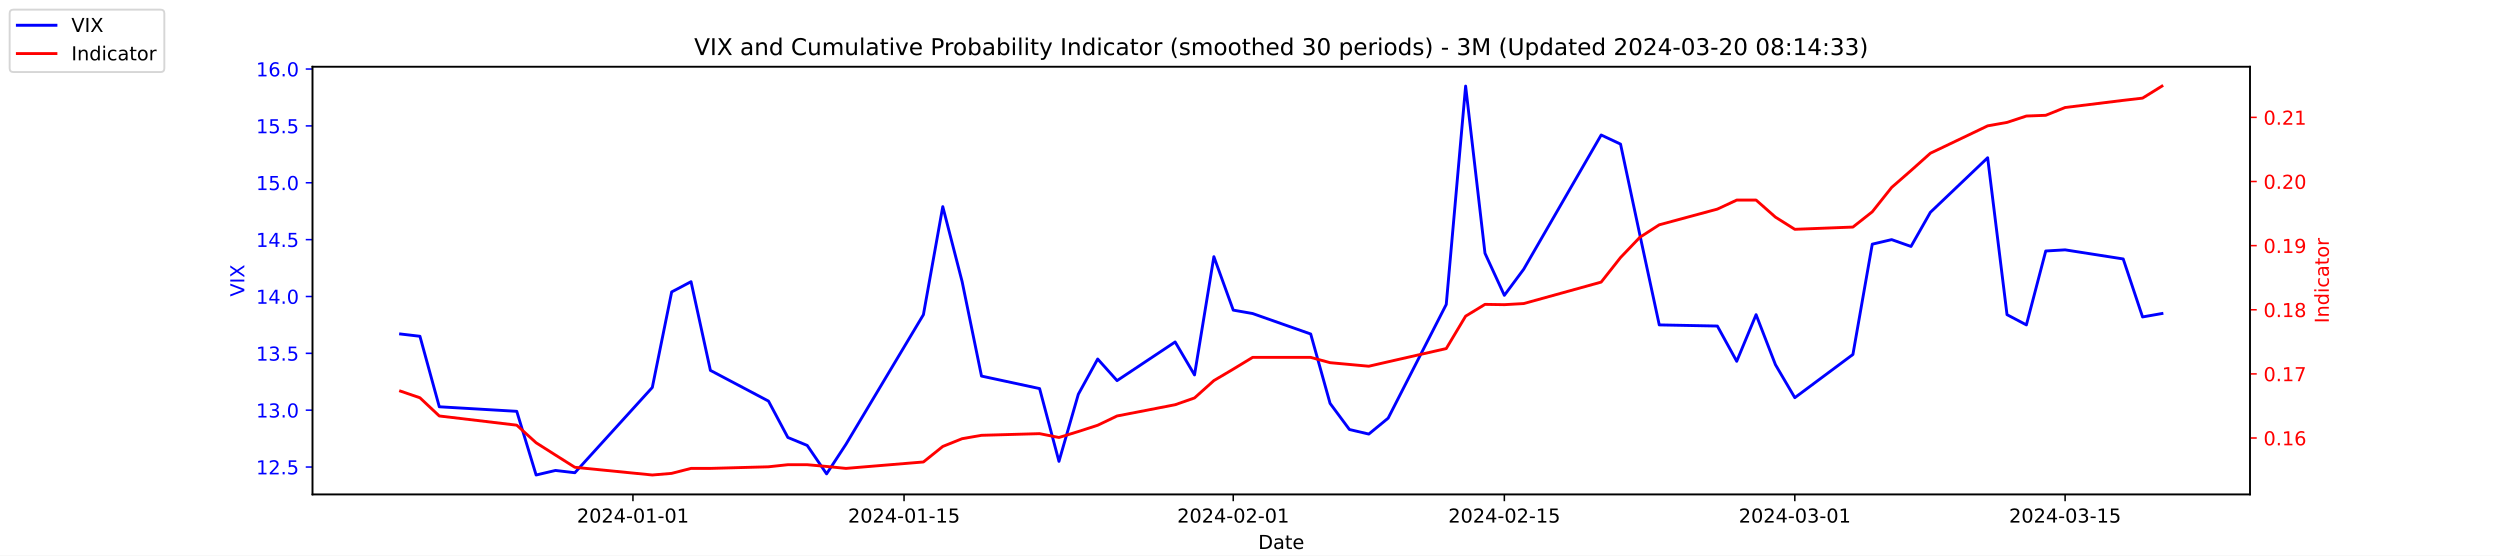
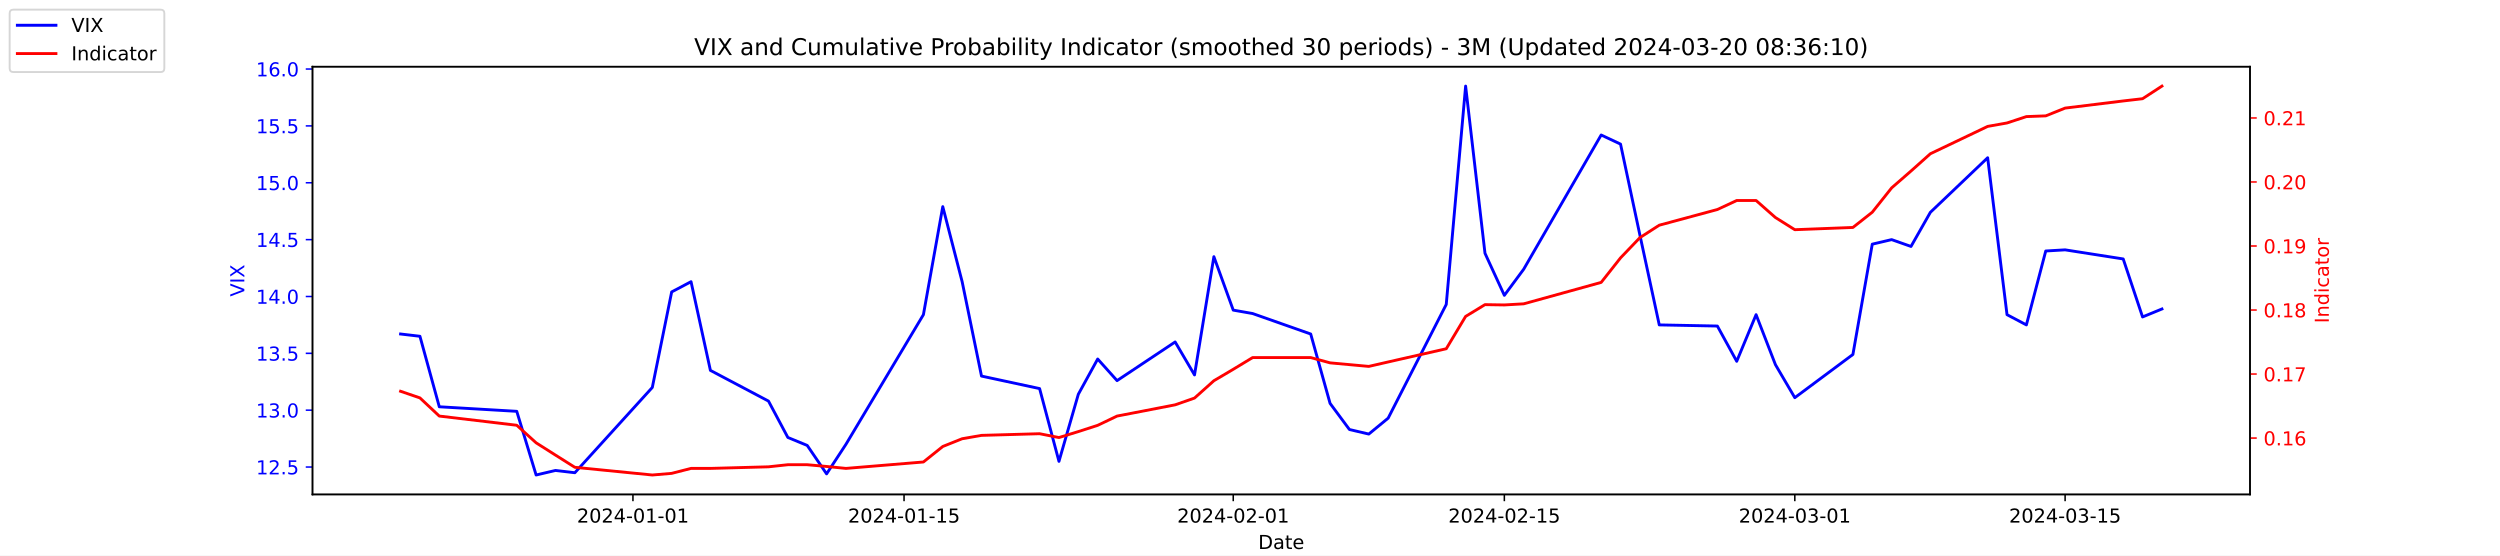
<svg xmlns="http://www.w3.org/2000/svg" xmlns:xlink="http://www.w3.org/1999/xlink" width="1296pt" height="288pt" viewBox="0 0 1296 288" version="1.1">
  <defs>
    <style type="text/css">*{stroke-linejoin: round; stroke-linecap: butt}</style>
  </defs>
  <g id="figure_1">
    <g id="patch_1">
      <path d="M 0 288  L 1296 288  L 1296 0  L 0 0  z " style="fill: #ffffff" />
    </g>
    <g id="axes_1">
      <g id="patch_2">
        <path d="M 162 256.32  L 1166.4 256.32  L 1166.4 34.56  L 162 34.56  z " style="fill: #ffffff" />
      </g>
      <g id="matplotlib.axis_1">
        <g id="xtick_1">
          <g id="line2d_1">
            <defs>
-               <path id="m0dcce2d97d" d="M 0 0  L 0 3.5  " style="stroke: #000000; stroke-width: 0.8" />
+               <path id="m7a285b4ca2" d="M 0 0  L 0 3.5  " style="stroke: #000000; stroke-width: 0.8" />
            </defs>
            <g>
-               <use xlink:href="#m0dcce2d97d" x="328.117" y="256.32" style="stroke: #000000; stroke-width: 0.8" />
+               <use xlink:href="#m7a285b4ca2" x="328.117" y="256.32" style="stroke: #000000; stroke-width: 0.8" />
            </g>
          </g>
          <g id="text_1">
            <g transform="translate(299.0595 270.9184) scale(0.1 -0.1)">
              <defs>
                <path id="DejaVuSans-32" d="M 1228 531  L 3431 531  L 3431 0  L 469 0  L 469 531  Q 828 903 1448 1529  Q 2069 2156 2228 2338  Q 2531 2678 2651 2914  Q 2772 3150 2772 3378  Q 2772 3750 2511 3984  Q 2250 4219 1831 4219  Q 1534 4219 1204 4116  Q 875 4013 500 3803  L 500 4441  Q 881 4594 1212 4672  Q 1544 4750 1819 4750  Q 2544 4750 2975 4387  Q 3406 4025 3406 3419  Q 3406 3131 3298 2873  Q 3191 2616 2906 2266  Q 2828 2175 2409 1742  Q 1991 1309 1228 531  z " transform="scale(0.015625)" />
                <path id="DejaVuSans-30" d="M 2034 4250  Q 1547 4250 1301 3770  Q 1056 3291 1056 2328  Q 1056 1369 1301 889  Q 1547 409 2034 409  Q 2525 409 2770 889  Q 3016 1369 3016 2328  Q 3016 3291 2770 3770  Q 2525 4250 2034 4250  z M 2034 4750  Q 2819 4750 3233 4129  Q 3647 3509 3647 2328  Q 3647 1150 3233 529  Q 2819 -91 2034 -91  Q 1250 -91 836 529  Q 422 1150 422 2328  Q 422 3509 836 4129  Q 1250 4750 2034 4750  z " transform="scale(0.015625)" />
                <path id="DejaVuSans-34" d="M 2419 4116  L 825 1625  L 2419 1625  L 2419 4116  z M 2253 4666  L 3047 4666  L 3047 1625  L 3713 1625  L 3713 1100  L 3047 1100  L 3047 0  L 2419 0  L 2419 1100  L 313 1100  L 313 1709  L 2253 4666  z " transform="scale(0.015625)" />
                <path id="DejaVuSans-2d" d="M 313 2009  L 1997 2009  L 1997 1497  L 313 1497  L 313 2009  z " transform="scale(0.015625)" />
                <path id="DejaVuSans-31" d="M 794 531  L 1825 531  L 1825 4091  L 703 3866  L 703 4441  L 1819 4666  L 2450 4666  L 2450 531  L 3481 531  L 3481 0  L 794 0  L 794 531  z " transform="scale(0.015625)" />
              </defs>
              <use xlink:href="#DejaVuSans-32" />
              <use xlink:href="#DejaVuSans-30" x="63.623" />
              <use xlink:href="#DejaVuSans-32" x="127.246" />
              <use xlink:href="#DejaVuSans-34" x="190.869" />
              <use xlink:href="#DejaVuSans-2d" x="254.492" />
              <use xlink:href="#DejaVuSans-30" x="290.576" />
              <use xlink:href="#DejaVuSans-31" x="354.199" />
              <use xlink:href="#DejaVuSans-2d" x="417.822" />
              <use xlink:href="#DejaVuSans-30" x="453.906" />
              <use xlink:href="#DejaVuSans-31" x="517.529" />
            </g>
          </g>
        </g>
        <g id="xtick_2">
          <g id="line2d_2">
            <g>
-               <use xlink:href="#m0dcce2d97d" x="468.657" y="256.32" style="stroke: #000000; stroke-width: 0.8" />
+               <use xlink:href="#m7a285b4ca2" x="468.657" y="256.32" style="stroke: #000000; stroke-width: 0.8" />
            </g>
          </g>
          <g id="text_2">
            <g transform="translate(439.5994 270.9184) scale(0.1 -0.1)">
              <defs>
                <path id="DejaVuSans-35" d="M 691 4666  L 3169 4666  L 3169 4134  L 1269 4134  L 1269 2991  Q 1406 3038 1543 3061  Q 1681 3084 1819 3084  Q 2600 3084 3056 2656  Q 3513 2228 3513 1497  Q 3513 744 3044 326  Q 2575 -91 1722 -91  Q 1428 -91 1123 -41  Q 819 9 494 109  L 494 744  Q 775 591 1075 516  Q 1375 441 1709 441  Q 2250 441 2565 725  Q 2881 1009 2881 1497  Q 2881 1984 2565 2268  Q 2250 2553 1709 2553  Q 1456 2553 1204 2497  Q 953 2441 691 2322  L 691 4666  z " transform="scale(0.015625)" />
              </defs>
              <use xlink:href="#DejaVuSans-32" />
              <use xlink:href="#DejaVuSans-30" x="63.623" />
              <use xlink:href="#DejaVuSans-32" x="127.246" />
              <use xlink:href="#DejaVuSans-34" x="190.869" />
              <use xlink:href="#DejaVuSans-2d" x="254.492" />
              <use xlink:href="#DejaVuSans-30" x="290.576" />
              <use xlink:href="#DejaVuSans-31" x="354.199" />
              <use xlink:href="#DejaVuSans-2d" x="417.822" />
              <use xlink:href="#DejaVuSans-31" x="453.906" />
              <use xlink:href="#DejaVuSans-35" x="517.529" />
            </g>
          </g>
        </g>
        <g id="xtick_3">
          <g id="line2d_3">
            <g>
-               <use xlink:href="#m0dcce2d97d" x="639.313" y="256.32" style="stroke: #000000; stroke-width: 0.8" />
+               <use xlink:href="#m7a285b4ca2" x="639.313" y="256.32" style="stroke: #000000; stroke-width: 0.8" />
            </g>
          </g>
          <g id="text_3">
            <g transform="translate(610.2549 270.9184) scale(0.1 -0.1)">
              <use xlink:href="#DejaVuSans-32" />
              <use xlink:href="#DejaVuSans-30" x="63.623" />
              <use xlink:href="#DejaVuSans-32" x="127.246" />
              <use xlink:href="#DejaVuSans-34" x="190.869" />
              <use xlink:href="#DejaVuSans-2d" x="254.492" />
              <use xlink:href="#DejaVuSans-30" x="290.576" />
              <use xlink:href="#DejaVuSans-32" x="354.199" />
              <use xlink:href="#DejaVuSans-2d" x="417.822" />
              <use xlink:href="#DejaVuSans-30" x="453.906" />
              <use xlink:href="#DejaVuSans-31" x="517.529" />
            </g>
          </g>
        </g>
        <g id="xtick_4">
          <g id="line2d_4">
            <g>
-               <use xlink:href="#m0dcce2d97d" x="779.853" y="256.32" style="stroke: #000000; stroke-width: 0.8" />
+               <use xlink:href="#m7a285b4ca2" x="779.853" y="256.32" style="stroke: #000000; stroke-width: 0.8" />
            </g>
          </g>
          <g id="text_4">
            <g transform="translate(750.7948 270.9184) scale(0.1 -0.1)">
              <use xlink:href="#DejaVuSans-32" />
              <use xlink:href="#DejaVuSans-30" x="63.623" />
              <use xlink:href="#DejaVuSans-32" x="127.246" />
              <use xlink:href="#DejaVuSans-34" x="190.869" />
              <use xlink:href="#DejaVuSans-2d" x="254.492" />
              <use xlink:href="#DejaVuSans-30" x="290.576" />
              <use xlink:href="#DejaVuSans-32" x="354.199" />
              <use xlink:href="#DejaVuSans-2d" x="417.822" />
              <use xlink:href="#DejaVuSans-31" x="453.906" />
              <use xlink:href="#DejaVuSans-35" x="517.529" />
            </g>
          </g>
        </g>
        <g id="xtick_5">
          <g id="line2d_5">
            <g>
-               <use xlink:href="#m0dcce2d97d" x="930.431" y="256.32" style="stroke: #000000; stroke-width: 0.8" />
+               <use xlink:href="#m7a285b4ca2" x="930.431" y="256.32" style="stroke: #000000; stroke-width: 0.8" />
            </g>
          </g>
          <g id="text_5">
            <g transform="translate(901.3732 270.9184) scale(0.1 -0.1)">
              <defs>
                <path id="DejaVuSans-33" d="M 2597 2516  Q 3050 2419 3304 2112  Q 3559 1806 3559 1356  Q 3559 666 3084 287  Q 2609 -91 1734 -91  Q 1441 -91 1130 -33  Q 819 25 488 141  L 488 750  Q 750 597 1062 519  Q 1375 441 1716 441  Q 2309 441 2620 675  Q 2931 909 2931 1356  Q 2931 1769 2642 2001  Q 2353 2234 1838 2234  L 1294 2234  L 1294 2753  L 1863 2753  Q 2328 2753 2575 2939  Q 2822 3125 2822 3475  Q 2822 3834 2567 4026  Q 2313 4219 1838 4219  Q 1578 4219 1281 4162  Q 984 4106 628 3988  L 628 4550  Q 988 4650 1302 4700  Q 1616 4750 1894 4750  Q 2613 4750 3031 4423  Q 3450 4097 3450 3541  Q 3450 3153 3228 2886  Q 3006 2619 2597 2516  z " transform="scale(0.015625)" />
              </defs>
              <use xlink:href="#DejaVuSans-32" />
              <use xlink:href="#DejaVuSans-30" x="63.623" />
              <use xlink:href="#DejaVuSans-32" x="127.246" />
              <use xlink:href="#DejaVuSans-34" x="190.869" />
              <use xlink:href="#DejaVuSans-2d" x="254.492" />
              <use xlink:href="#DejaVuSans-30" x="290.576" />
              <use xlink:href="#DejaVuSans-33" x="354.199" />
              <use xlink:href="#DejaVuSans-2d" x="417.822" />
              <use xlink:href="#DejaVuSans-30" x="453.906" />
              <use xlink:href="#DejaVuSans-31" x="517.529" />
            </g>
          </g>
        </g>
        <g id="xtick_6">
          <g id="line2d_6">
            <g>
-               <use xlink:href="#m0dcce2d97d" x="1070.553" y="256.32" style="stroke: #000000; stroke-width: 0.8" />
+               <use xlink:href="#m7a285b4ca2" x="1070.553" y="256.32" style="stroke: #000000; stroke-width: 0.8" />
            </g>
          </g>
          <g id="text_6">
            <g transform="translate(1041.495 270.9184) scale(0.1 -0.1)">
              <use xlink:href="#DejaVuSans-32" />
              <use xlink:href="#DejaVuSans-30" x="63.623" />
              <use xlink:href="#DejaVuSans-32" x="127.246" />
              <use xlink:href="#DejaVuSans-34" x="190.869" />
              <use xlink:href="#DejaVuSans-2d" x="254.492" />
              <use xlink:href="#DejaVuSans-30" x="290.576" />
              <use xlink:href="#DejaVuSans-33" x="354.199" />
              <use xlink:href="#DejaVuSans-2d" x="417.822" />
              <use xlink:href="#DejaVuSans-31" x="453.906" />
              <use xlink:href="#DejaVuSans-35" x="517.529" />
            </g>
          </g>
        </g>
        <g id="text_7">
          <g transform="translate(652.2492 284.5966) scale(0.1 -0.1)">
            <defs>
              <path id="DejaVuSans-44" d="M 1259 4147  L 1259 519  L 2022 519  Q 2988 519 3436 956  Q 3884 1394 3884 2338  Q 3884 3275 3436 3711  Q 2988 4147 2022 4147  L 1259 4147  z M 628 4666  L 1925 4666  Q 3281 4666 3915 4102  Q 4550 3538 4550 2338  Q 4550 1131 3912 565  Q 3275 0 1925 0  L 628 0  L 628 4666  z " transform="scale(0.015625)" />
              <path id="DejaVuSans-61" d="M 2194 1759  Q 1497 1759 1228 1600  Q 959 1441 959 1056  Q 959 750 1161 570  Q 1363 391 1709 391  Q 2188 391 2477 730  Q 2766 1069 2766 1631  L 2766 1759  L 2194 1759  z M 3341 1997  L 3341 0  L 2766 0  L 2766 531  Q 2569 213 2275 61  Q 1981 -91 1556 -91  Q 1019 -91 701 211  Q 384 513 384 1019  Q 384 1609 779 1909  Q 1175 2209 1959 2209  L 2766 2209  L 2766 2266  Q 2766 2663 2505 2880  Q 2244 3097 1772 3097  Q 1472 3097 1187 3025  Q 903 2953 641 2809  L 641 3341  Q 956 3463 1253 3523  Q 1550 3584 1831 3584  Q 2591 3584 2966 3190  Q 3341 2797 3341 1997  z " transform="scale(0.015625)" />
              <path id="DejaVuSans-74" d="M 1172 4494  L 1172 3500  L 2356 3500  L 2356 3053  L 1172 3053  L 1172 1153  Q 1172 725 1289 603  Q 1406 481 1766 481  L 2356 481  L 2356 0  L 1766 0  Q 1100 0 847 248  Q 594 497 594 1153  L 594 3053  L 172 3053  L 172 3500  L 594 3500  L 594 4494  L 1172 4494  z " transform="scale(0.015625)" />
              <path id="DejaVuSans-65" d="M 3597 1894  L 3597 1613  L 953 1613  Q 991 1019 1311 708  Q 1631 397 2203 397  Q 2534 397 2845 478  Q 3156 559 3463 722  L 3463 178  Q 3153 47 2828 -22  Q 2503 -91 2169 -91  Q 1331 -91 842 396  Q 353 884 353 1716  Q 353 2575 817 3079  Q 1281 3584 2069 3584  Q 2775 3584 3186 3129  Q 3597 2675 3597 1894  z M 3022 2063  Q 3016 2534 2758 2815  Q 2500 3097 2075 3097  Q 1594 3097 1305 2825  Q 1016 2553 972 2059  L 3022 2063  z " transform="scale(0.015625)" />
            </defs>
            <use xlink:href="#DejaVuSans-44" />
            <use xlink:href="#DejaVuSans-61" x="77.002" />
            <use xlink:href="#DejaVuSans-74" x="138.281" />
            <use xlink:href="#DejaVuSans-65" x="177.49" />
          </g>
        </g>
      </g>
      <g id="matplotlib.axis_2">
        <g id="ytick_1">
          <g id="line2d_7">
            <defs>
-               <path id="m5b755f698b" d="M 0 0  L -3.5 0  " style="stroke: #0000ff; stroke-width: 0.8" />
+               <path id="m52eb0f6745" d="M 0 0  L -3.5 0  " style="stroke: #0000ff; stroke-width: 0.8" />
            </defs>
            <g>
-               <use xlink:href="#m5b755f698b" x="162" y="242.114" style="fill: #0000ff; stroke: #0000ff; stroke-width: 0.8" />
+               <use xlink:href="#m52eb0f6745" x="162" y="242.114" style="fill: #0000ff; stroke: #0000ff; stroke-width: 0.8" />
            </g>
          </g>
          <g id="text_8">
            <g style="fill: #0000ff" transform="translate(132.7344 245.9129) scale(0.1 -0.1)">
              <defs>
                <path id="DejaVuSans-2e" d="M 684 794  L 1344 794  L 1344 0  L 684 0  L 684 794  z " transform="scale(0.015625)" />
              </defs>
              <use xlink:href="#DejaVuSans-31" />
              <use xlink:href="#DejaVuSans-32" x="63.623" />
              <use xlink:href="#DejaVuSans-2e" x="127.246" />
              <use xlink:href="#DejaVuSans-35" x="159.033" />
            </g>
          </g>
        </g>
        <g id="ytick_2">
          <g id="line2d_8">
            <g>
-               <use xlink:href="#m5b755f698b" x="162" y="212.64" style="fill: #0000ff; stroke: #0000ff; stroke-width: 0.8" />
+               <use xlink:href="#m52eb0f6745" x="162" y="212.64" style="fill: #0000ff; stroke: #0000ff; stroke-width: 0.8" />
            </g>
          </g>
          <g id="text_9">
            <g style="fill: #0000ff" transform="translate(132.7344 216.4392) scale(0.1 -0.1)">
              <use xlink:href="#DejaVuSans-31" />
              <use xlink:href="#DejaVuSans-33" x="63.623" />
              <use xlink:href="#DejaVuSans-2e" x="127.246" />
              <use xlink:href="#DejaVuSans-30" x="159.033" />
            </g>
          </g>
        </g>
        <g id="ytick_3">
          <g id="line2d_9">
            <g>
-               <use xlink:href="#m5b755f698b" x="162" y="183.166" style="fill: #0000ff; stroke: #0000ff; stroke-width: 0.8" />
+               <use xlink:href="#m52eb0f6745" x="162" y="183.166" style="fill: #0000ff; stroke: #0000ff; stroke-width: 0.8" />
            </g>
          </g>
          <g id="text_10">
            <g style="fill: #0000ff" transform="translate(132.7344 186.9656) scale(0.1 -0.1)">
              <use xlink:href="#DejaVuSans-31" />
              <use xlink:href="#DejaVuSans-33" x="63.623" />
              <use xlink:href="#DejaVuSans-2e" x="127.246" />
              <use xlink:href="#DejaVuSans-35" x="159.033" />
            </g>
          </g>
        </g>
        <g id="ytick_4">
          <g id="line2d_10">
            <g>
-               <use xlink:href="#m5b755f698b" x="162" y="153.693" style="fill: #0000ff; stroke: #0000ff; stroke-width: 0.8" />
+               <use xlink:href="#m52eb0f6745" x="162" y="153.693" style="fill: #0000ff; stroke: #0000ff; stroke-width: 0.8" />
            </g>
          </g>
          <g id="text_11">
            <g style="fill: #0000ff" transform="translate(132.7344 157.4919) scale(0.1 -0.1)">
              <use xlink:href="#DejaVuSans-31" />
              <use xlink:href="#DejaVuSans-34" x="63.623" />
              <use xlink:href="#DejaVuSans-2e" x="127.246" />
              <use xlink:href="#DejaVuSans-30" x="159.033" />
            </g>
          </g>
        </g>
        <g id="ytick_5">
          <g id="line2d_11">
            <g>
-               <use xlink:href="#m5b755f698b" x="162" y="124.219" style="fill: #0000ff; stroke: #0000ff; stroke-width: 0.8" />
+               <use xlink:href="#m52eb0f6745" x="162" y="124.219" style="fill: #0000ff; stroke: #0000ff; stroke-width: 0.8" />
            </g>
          </g>
          <g id="text_12">
            <g style="fill: #0000ff" transform="translate(132.7344 128.0182) scale(0.1 -0.1)">
              <use xlink:href="#DejaVuSans-31" />
              <use xlink:href="#DejaVuSans-34" x="63.623" />
              <use xlink:href="#DejaVuSans-2e" x="127.246" />
              <use xlink:href="#DejaVuSans-35" x="159.033" />
            </g>
          </g>
        </g>
        <g id="ytick_6">
          <g id="line2d_12">
            <g>
-               <use xlink:href="#m5b755f698b" x="162" y="94.745" style="fill: #0000ff; stroke: #0000ff; stroke-width: 0.8" />
+               <use xlink:href="#m52eb0f6745" x="162" y="94.745" style="fill: #0000ff; stroke: #0000ff; stroke-width: 0.8" />
            </g>
          </g>
          <g id="text_13">
            <g style="fill: #0000ff" transform="translate(132.7344 98.5445) scale(0.1 -0.1)">
              <use xlink:href="#DejaVuSans-31" />
              <use xlink:href="#DejaVuSans-35" x="63.623" />
              <use xlink:href="#DejaVuSans-2e" x="127.246" />
              <use xlink:href="#DejaVuSans-30" x="159.033" />
            </g>
          </g>
        </g>
        <g id="ytick_7">
          <g id="line2d_13">
            <g>
-               <use xlink:href="#m5b755f698b" x="162" y="65.272" style="fill: #0000ff; stroke: #0000ff; stroke-width: 0.8" />
+               <use xlink:href="#m52eb0f6745" x="162" y="65.272" style="fill: #0000ff; stroke: #0000ff; stroke-width: 0.8" />
            </g>
          </g>
          <g id="text_14">
            <g style="fill: #0000ff" transform="translate(132.7344 69.07082) scale(0.1 -0.1)">
              <use xlink:href="#DejaVuSans-31" />
              <use xlink:href="#DejaVuSans-35" x="63.623" />
              <use xlink:href="#DejaVuSans-2e" x="127.246" />
              <use xlink:href="#DejaVuSans-35" x="159.033" />
            </g>
          </g>
        </g>
        <g id="ytick_8">
          <g id="line2d_14">
            <g>
-               <use xlink:href="#m5b755f698b" x="162" y="35.798" style="fill: #0000ff; stroke: #0000ff; stroke-width: 0.8" />
+               <use xlink:href="#m52eb0f6745" x="162" y="35.798" style="fill: #0000ff; stroke: #0000ff; stroke-width: 0.8" />
            </g>
          </g>
          <g id="text_15">
            <g style="fill: #0000ff" transform="translate(132.7344 39.59714) scale(0.1 -0.1)">
              <defs>
                <path id="DejaVuSans-36" d="M 2113 2584  Q 1688 2584 1439 2293  Q 1191 2003 1191 1497  Q 1191 994 1439 701  Q 1688 409 2113 409  Q 2538 409 2786 701  Q 3034 994 3034 1497  Q 3034 2003 2786 2293  Q 2538 2584 2113 2584  z M 3366 4563  L 3366 3988  Q 3128 4100 2886 4159  Q 2644 4219 2406 4219  Q 1781 4219 1451 3797  Q 1122 3375 1075 2522  Q 1259 2794 1537 2939  Q 1816 3084 2150 3084  Q 2853 3084 3261 2657  Q 3669 2231 3669 1497  Q 3669 778 3244 343  Q 2819 -91 2113 -91  Q 1303 -91 875 529  Q 447 1150 447 2328  Q 447 3434 972 4092  Q 1497 4750 2381 4750  Q 2619 4750 2861 4703  Q 3103 4656 3366 4563  z " transform="scale(0.015625)" />
              </defs>
              <use xlink:href="#DejaVuSans-31" />
              <use xlink:href="#DejaVuSans-36" x="63.623" />
              <use xlink:href="#DejaVuSans-2e" x="127.246" />
              <use xlink:href="#DejaVuSans-30" x="159.033" />
            </g>
          </g>
        </g>
        <g id="text_16">
          <g style="fill: #0000ff" transform="translate(126.6547 153.7603) rotate(-90) scale(0.1 -0.1)">
            <defs>
              <path id="DejaVuSans-56" d="M 1831 0  L 50 4666  L 709 4666  L 2188 738  L 3669 4666  L 4325 4666  L 2547 0  L 1831 0  z " transform="scale(0.015625)" />
              <path id="DejaVuSans-49" d="M 628 4666  L 1259 4666  L 1259 0  L 628 0  L 628 4666  z " transform="scale(0.015625)" />
              <path id="DejaVuSans-58" d="M 403 4666  L 1081 4666  L 2241 2931  L 3406 4666  L 4084 4666  L 2584 2425  L 4184 0  L 3506 0  L 2194 1984  L 872 0  L 191 0  L 1856 2491  L 403 4666  z " transform="scale(0.015625)" />
            </defs>
            <use xlink:href="#DejaVuSans-56" />
            <use xlink:href="#DejaVuSans-49" x="68.408" />
            <use xlink:href="#DejaVuSans-58" x="97.9" />
          </g>
        </g>
      </g>
      <g id="line2d_15">
-         <path d="M 207.655 173.145  L 217.693 174.324  L 227.732 210.872  L 267.886 213.23  L 277.924 246.24  L 287.963 243.882  L 298.002 245.061  L 338.156 200.851  L 348.194 151.335  L 358.233 146.029  L 368.272 192.008  L 398.387 207.924  L 408.426 226.787  L 418.464 230.914  L 428.503 245.651  L 438.541 230.324  L 478.696 163.124  L 488.734 107.124  L 498.773 146.029  L 508.811 194.956  L 538.927 201.44  L 548.966 239.166  L 559.004 204.387  L 569.043 186.114  L 579.081 197.314  L 609.197 177.272  L 619.236 194.366  L 629.274 133.061  L 639.313 160.766  L 649.351 162.535  L 679.467 173.145  L 689.506 209.103  L 699.544 222.661  L 709.583 225.019  L 719.621 216.766  L 749.737 157.819  L 759.775 44.64  L 769.814 131.293  L 779.853 153.103  L 789.891 139.545  L 830.045 69.987  L 840.084 74.703  L 850.123 121.861  L 860.161 168.429  L 890.277 169.019  L 900.315 187.293  L 910.354 163.124  L 920.392 189.061  L 930.431 206.156  L 960.547 183.756  L 970.585 126.577  L 980.624 124.219  L 990.662 127.756  L 1000.701 110.072  L 1030.398 81.777  L 1040.437 163.124  L 1050.476 168.429  L 1060.514 130.114  L 1070.553 129.524  L 1100.668 134.24  L 1110.707 164.303  L 1120.745 162.535  " clip-path="url(#p4cfbfe7e82)" style="fill: none; stroke: #0000ff; stroke-width: 1.5; stroke-linecap: square" />
+         <path d="M 207.655 173.145  L 217.693 174.324  L 227.732 210.872  L 267.886 213.23  L 277.924 246.24  L 287.963 243.882  L 298.002 245.061  L 338.156 200.851  L 348.194 151.335  L 358.233 146.029  L 368.272 192.008  L 398.387 207.924  L 408.426 226.787  L 418.464 230.914  L 428.503 245.651  L 438.541 230.324  L 478.696 163.124  L 488.734 107.124  L 498.773 146.029  L 508.811 194.956  L 538.927 201.44  L 548.966 239.166  L 559.004 204.387  L 569.043 186.114  L 579.081 197.314  L 609.197 177.272  L 619.236 194.366  L 629.274 133.061  L 639.313 160.766  L 649.351 162.535  L 679.467 173.145  L 689.506 209.103  L 699.544 222.661  L 709.583 225.019  L 719.621 216.766  L 749.737 157.819  L 759.775 44.64  L 769.814 131.293  L 779.853 153.103  L 789.891 139.545  L 830.045 69.987  L 840.084 74.703  L 850.123 121.861  L 860.161 168.429  L 890.277 169.019  L 900.315 187.293  L 910.354 163.124  L 920.392 189.061  L 930.431 206.156  L 960.547 183.756  L 970.585 126.577  L 980.624 124.219  L 990.662 127.756  L 1000.701 110.072  L 1030.398 81.777  L 1040.437 163.124  L 1050.476 168.429  L 1060.514 130.114  L 1070.553 129.524  L 1100.668 134.24  L 1110.707 164.303  L 1120.745 160.177  " clip-path="url(#p8da40bbfa1)" style="fill: none; stroke: #0000ff; stroke-width: 1.5; stroke-linecap: square" />
      </g>
      <g id="patch_3">
        <path d="M 162 256.32  L 162 34.56  " style="fill: none; stroke: #000000; stroke-width: 0.8; stroke-linejoin: miter; stroke-linecap: square" />
      </g>
      <g id="patch_4">
        <path d="M 1166.4 256.32  L 1166.4 34.56  " style="fill: none; stroke: #000000; stroke-width: 0.8; stroke-linejoin: miter; stroke-linecap: square" />
      </g>
      <g id="patch_5">
        <path d="M 162 256.32  L 1166.4 256.32  " style="fill: none; stroke: #000000; stroke-width: 0.8; stroke-linejoin: miter; stroke-linecap: square" />
      </g>
      <g id="patch_6">
        <path d="M 162 34.56  L 1166.4 34.56  " style="fill: none; stroke: #000000; stroke-width: 0.8; stroke-linejoin: miter; stroke-linecap: square" />
      </g>
    </g>
    <g id="axes_2">
      <g id="matplotlib.axis_3">
        <g id="ytick_9">
          <g id="line2d_16">
            <defs>
-               <path id="me96098d85d" d="M 0 0  L 3.5 0  " style="stroke: #ff0000; stroke-width: 0.8" />
+               <path id="m6ea229c960" d="M 0 0  L 3.5 0  " style="stroke: #ff0000; stroke-width: 0.8" />
            </defs>
            <g>
-               <use xlink:href="#me96098d85d" x="1166.4" y="227.061" style="fill: #ff0000; stroke: #ff0000; stroke-width: 0.8" />
+               <use xlink:href="#m6ea229c960" x="1166.4" y="227.091" style="fill: #ff0000; stroke: #ff0000; stroke-width: 0.8" />
            </g>
          </g>
          <g id="text_17">
-             <g style="fill: #ff0000" transform="translate(1173.4 230.8603) scale(0.1 -0.1)">
+             <g style="fill: #ff0000" transform="translate(1173.4 230.8906) scale(0.1 -0.1)">
              <use xlink:href="#DejaVuSans-30" />
              <use xlink:href="#DejaVuSans-2e" x="63.623" />
              <use xlink:href="#DejaVuSans-31" x="95.41" />
              <use xlink:href="#DejaVuSans-36" x="159.033" />
            </g>
          </g>
        </g>
        <g id="ytick_10">
          <g id="line2d_17">
            <g>
-               <use xlink:href="#me96098d85d" x="1166.4" y="193.82" style="fill: #ff0000; stroke: #ff0000; stroke-width: 0.8" />
+               <use xlink:href="#m6ea229c960" x="1166.4" y="193.903" style="fill: #ff0000; stroke: #ff0000; stroke-width: 0.8" />
            </g>
          </g>
          <g id="text_18">
-             <g style="fill: #ff0000" transform="translate(1173.4 197.6192) scale(0.1 -0.1)">
+             <g style="fill: #ff0000" transform="translate(1173.4 197.702) scale(0.1 -0.1)">
              <defs>
                <path id="DejaVuSans-37" d="M 525 4666  L 3525 4666  L 3525 4397  L 1831 0  L 1172 0  L 2766 4134  L 525 4134  L 525 4666  z " transform="scale(0.015625)" />
              </defs>
              <use xlink:href="#DejaVuSans-30" />
              <use xlink:href="#DejaVuSans-2e" x="63.623" />
              <use xlink:href="#DejaVuSans-31" x="95.41" />
              <use xlink:href="#DejaVuSans-37" x="159.033" />
            </g>
          </g>
        </g>
        <g id="ytick_11">
          <g id="line2d_18">
            <g>
-               <use xlink:href="#me96098d85d" x="1166.4" y="160.579" style="fill: #ff0000; stroke: #ff0000; stroke-width: 0.8" />
+               <use xlink:href="#m6ea229c960" x="1166.4" y="160.714" style="fill: #ff0000; stroke: #ff0000; stroke-width: 0.8" />
            </g>
          </g>
          <g id="text_19">
-             <g style="fill: #ff0000" transform="translate(1173.4 164.3781) scale(0.1 -0.1)">
+             <g style="fill: #ff0000" transform="translate(1173.4 164.5133) scale(0.1 -0.1)">
              <defs>
                <path id="DejaVuSans-38" d="M 2034 2216  Q 1584 2216 1326 1975  Q 1069 1734 1069 1313  Q 1069 891 1326 650  Q 1584 409 2034 409  Q 2484 409 2743 651  Q 3003 894 3003 1313  Q 3003 1734 2745 1975  Q 2488 2216 2034 2216  z M 1403 2484  Q 997 2584 770 2862  Q 544 3141 544 3541  Q 544 4100 942 4425  Q 1341 4750 2034 4750  Q 2731 4750 3128 4425  Q 3525 4100 3525 3541  Q 3525 3141 3298 2862  Q 3072 2584 2669 2484  Q 3125 2378 3379 2068  Q 3634 1759 3634 1313  Q 3634 634 3220 271  Q 2806 -91 2034 -91  Q 1263 -91 848 271  Q 434 634 434 1313  Q 434 1759 690 2068  Q 947 2378 1403 2484  z M 1172 3481  Q 1172 3119 1398 2916  Q 1625 2713 2034 2713  Q 2441 2713 2670 2916  Q 2900 3119 2900 3481  Q 2900 3844 2670 4047  Q 2441 4250 2034 4250  Q 1625 4250 1398 4047  Q 1172 3844 1172 3481  z " transform="scale(0.015625)" />
              </defs>
              <use xlink:href="#DejaVuSans-30" />
              <use xlink:href="#DejaVuSans-2e" x="63.623" />
              <use xlink:href="#DejaVuSans-31" x="95.41" />
              <use xlink:href="#DejaVuSans-38" x="159.033" />
            </g>
          </g>
        </g>
        <g id="ytick_12">
          <g id="line2d_19">
            <g>
-               <use xlink:href="#me96098d85d" x="1166.4" y="127.338" style="fill: #ff0000; stroke: #ff0000; stroke-width: 0.8" />
+               <use xlink:href="#m6ea229c960" x="1166.4" y="127.525" style="fill: #ff0000; stroke: #ff0000; stroke-width: 0.8" />
            </g>
          </g>
          <g id="text_20">
-             <g style="fill: #ff0000" transform="translate(1173.4 131.137) scale(0.1 -0.1)">
+             <g style="fill: #ff0000" transform="translate(1173.4 131.3246) scale(0.1 -0.1)">
              <defs>
                <path id="DejaVuSans-39" d="M 703 97  L 703 672  Q 941 559 1184 500  Q 1428 441 1663 441  Q 2288 441 2617 861  Q 2947 1281 2994 2138  Q 2813 1869 2534 1725  Q 2256 1581 1919 1581  Q 1219 1581 811 2004  Q 403 2428 403 3163  Q 403 3881 828 4315  Q 1253 4750 1959 4750  Q 2769 4750 3195 4129  Q 3622 3509 3622 2328  Q 3622 1225 3098 567  Q 2575 -91 1691 -91  Q 1453 -91 1209 -44  Q 966 3 703 97  z M 1959 2075  Q 2384 2075 2632 2365  Q 2881 2656 2881 3163  Q 2881 3666 2632 3958  Q 2384 4250 1959 4250  Q 1534 4250 1286 3958  Q 1038 3666 1038 3163  Q 1038 2656 1286 2365  Q 1534 2075 1959 2075  z " transform="scale(0.015625)" />
              </defs>
              <use xlink:href="#DejaVuSans-30" />
              <use xlink:href="#DejaVuSans-2e" x="63.623" />
              <use xlink:href="#DejaVuSans-31" x="95.41" />
              <use xlink:href="#DejaVuSans-39" x="159.033" />
            </g>
          </g>
        </g>
        <g id="ytick_13">
          <g id="line2d_20">
            <g>
-               <use xlink:href="#me96098d85d" x="1166.4" y="94.097" style="fill: #ff0000; stroke: #ff0000; stroke-width: 0.8" />
+               <use xlink:href="#m6ea229c960" x="1166.4" y="94.337" style="fill: #ff0000; stroke: #ff0000; stroke-width: 0.8" />
            </g>
          </g>
          <g id="text_21">
-             <g style="fill: #ff0000" transform="translate(1173.4 97.89593) scale(0.1 -0.1)">
+             <g style="fill: #ff0000" transform="translate(1173.4 98.13598) scale(0.1 -0.1)">
              <use xlink:href="#DejaVuSans-30" />
              <use xlink:href="#DejaVuSans-2e" x="63.623" />
              <use xlink:href="#DejaVuSans-32" x="95.41" />
              <use xlink:href="#DejaVuSans-30" x="159.033" />
            </g>
          </g>
        </g>
        <g id="ytick_14">
          <g id="line2d_21">
            <g>
-               <use xlink:href="#me96098d85d" x="1166.4" y="60.856" style="fill: #ff0000; stroke: #ff0000; stroke-width: 0.8" />
+               <use xlink:href="#m6ea229c960" x="1166.4" y="61.148" style="fill: #ff0000; stroke: #ff0000; stroke-width: 0.8" />
            </g>
          </g>
          <g id="text_22">
-             <g style="fill: #ff0000" transform="translate(1173.4 64.65482) scale(0.1 -0.1)">
+             <g style="fill: #ff0000" transform="translate(1173.4 64.94732) scale(0.1 -0.1)">
              <use xlink:href="#DejaVuSans-30" />
              <use xlink:href="#DejaVuSans-2e" x="63.623" />
              <use xlink:href="#DejaVuSans-32" x="95.41" />
              <use xlink:href="#DejaVuSans-31" x="159.033" />
            </g>
          </g>
        </g>
        <g id="text_23">
          <g style="fill: #ff0000" transform="translate(1207.264 167.5353) rotate(-90) scale(0.1 -0.1)">
            <defs>
              <path id="DejaVuSans-6e" d="M 3513 2113  L 3513 0  L 2938 0  L 2938 2094  Q 2938 2591 2744 2837  Q 2550 3084 2163 3084  Q 1697 3084 1428 2787  Q 1159 2491 1159 1978  L 1159 0  L 581 0  L 581 3500  L 1159 3500  L 1159 2956  Q 1366 3272 1645 3428  Q 1925 3584 2291 3584  Q 2894 3584 3203 3211  Q 3513 2838 3513 2113  z " transform="scale(0.015625)" />
              <path id="DejaVuSans-64" d="M 2906 2969  L 2906 4863  L 3481 4863  L 3481 0  L 2906 0  L 2906 525  Q 2725 213 2448 61  Q 2172 -91 1784 -91  Q 1150 -91 751 415  Q 353 922 353 1747  Q 353 2572 751 3078  Q 1150 3584 1784 3584  Q 2172 3584 2448 3432  Q 2725 3281 2906 2969  z M 947 1747  Q 947 1113 1208 752  Q 1469 391 1925 391  Q 2381 391 2643 752  Q 2906 1113 2906 1747  Q 2906 2381 2643 2742  Q 2381 3103 1925 3103  Q 1469 3103 1208 2742  Q 947 2381 947 1747  z " transform="scale(0.015625)" />
              <path id="DejaVuSans-69" d="M 603 3500  L 1178 3500  L 1178 0  L 603 0  L 603 3500  z M 603 4863  L 1178 4863  L 1178 4134  L 603 4134  L 603 4863  z " transform="scale(0.015625)" />
              <path id="DejaVuSans-63" d="M 3122 3366  L 3122 2828  Q 2878 2963 2633 3030  Q 2388 3097 2138 3097  Q 1578 3097 1268 2742  Q 959 2388 959 1747  Q 959 1106 1268 751  Q 1578 397 2138 397  Q 2388 397 2633 464  Q 2878 531 3122 666  L 3122 134  Q 2881 22 2623 -34  Q 2366 -91 2075 -91  Q 1284 -91 818 406  Q 353 903 353 1747  Q 353 2603 823 3093  Q 1294 3584 2113 3584  Q 2378 3584 2631 3529  Q 2884 3475 3122 3366  z " transform="scale(0.015625)" />
              <path id="DejaVuSans-6f" d="M 1959 3097  Q 1497 3097 1228 2736  Q 959 2375 959 1747  Q 959 1119 1226 758  Q 1494 397 1959 397  Q 2419 397 2687 759  Q 2956 1122 2956 1747  Q 2956 2369 2687 2733  Q 2419 3097 1959 3097  z M 1959 3584  Q 2709 3584 3137 3096  Q 3566 2609 3566 1747  Q 3566 888 3137 398  Q 2709 -91 1959 -91  Q 1206 -91 779 398  Q 353 888 353 1747  Q 353 2609 779 3096  Q 1206 3584 1959 3584  z " transform="scale(0.015625)" />
              <path id="DejaVuSans-72" d="M 2631 2963  Q 2534 3019 2420 3045  Q 2306 3072 2169 3072  Q 1681 3072 1420 2755  Q 1159 2438 1159 1844  L 1159 0  L 581 0  L 581 3500  L 1159 3500  L 1159 2956  Q 1341 3275 1631 3429  Q 1922 3584 2338 3584  Q 2397 3584 2469 3576  Q 2541 3569 2628 3553  L 2631 2963  z " transform="scale(0.015625)" />
            </defs>
            <use xlink:href="#DejaVuSans-49" />
            <use xlink:href="#DejaVuSans-6e" x="29.492" />
            <use xlink:href="#DejaVuSans-64" x="92.871" />
            <use xlink:href="#DejaVuSans-69" x="156.348" />
            <use xlink:href="#DejaVuSans-63" x="184.131" />
            <use xlink:href="#DejaVuSans-61" x="239.111" />
            <use xlink:href="#DejaVuSans-74" x="300.391" />
            <use xlink:href="#DejaVuSans-6f" x="339.6" />
            <use xlink:href="#DejaVuSans-72" x="400.781" />
          </g>
        </g>
      </g>
      <g id="line2d_22">
-         <path d="M 207.655 202.772  L 217.693 206.21  L 227.732 215.643  L 267.886 220.412  L 277.924 229.53  L 287.963 235.907  L 298.002 242.241  L 338.156 246.24  L 348.194 245.39  L 358.233 242.817  L 368.272 242.817  L 398.387 241.988  L 408.426 240.902  L 418.464 240.902  L 428.503 241.807  L 438.541 242.817  L 478.696 239.482  L 488.734 231.437  L 498.773 227.412  L 508.811 225.664  L 538.927 224.804  L 548.966 226.792  L 559.004 223.705  L 569.043 220.452  L 579.081 215.643  L 609.197 209.805  L 619.236 206.295  L 629.274 197.293  L 639.313 191.36  L 649.351 185.27  L 679.467 185.27  L 689.506 188.012  L 699.544 188.934  L 709.583 189.853  L 719.621 187.549  L 749.737 180.69  L 759.775 163.897  L 769.814 157.784  L 779.853 157.941  L 789.891 157.364  L 830.045 146.239  L 840.084 133.5  L 850.123 123.001  L 860.161 116.541  L 890.277 108.398  L 900.315 103.714  L 910.354 103.714  L 920.392 112.563  L 930.431 118.875  L 960.547 117.711  L 970.585 109.794  L 980.624 97.164  L 990.662 88.408  L 1000.701 79.438  L 1030.398 65.243  L 1040.437 63.456  L 1050.476 60.15  L 1060.514 59.772  L 1070.553 55.735  L 1100.668 52.031  L 1110.707 50.864  L 1120.745 44.64  " clip-path="url(#p4cfbfe7e82)" style="fill: none; stroke: #ff0000; stroke-width: 1.5; stroke-linecap: square" />
+         <path d="M 207.655 202.841  L 217.693 206.273  L 227.732 215.692  L 267.886 220.453  L 277.924 229.556  L 287.963 235.924  L 298.002 242.247  L 338.156 246.24  L 348.194 245.391  L 358.233 242.822  L 368.272 242.822  L 398.387 241.995  L 408.426 240.911  L 418.464 240.911  L 428.503 241.814  L 438.541 242.822  L 478.696 239.493  L 488.734 231.46  L 498.773 227.442  L 508.811 225.697  L 538.927 224.838  L 548.966 226.823  L 559.004 223.74  L 569.043 220.493  L 579.081 215.692  L 609.197 209.863  L 619.236 206.358  L 629.274 197.371  L 639.313 191.447  L 649.351 185.366  L 679.467 185.366  L 689.506 188.104  L 699.544 189.024  L 709.583 189.942  L 719.621 187.642  L 749.737 180.793  L 759.775 164.027  L 769.814 157.924  L 779.853 158.081  L 789.891 157.504  L 830.045 146.396  L 840.084 133.678  L 850.123 123.195  L 860.161 116.746  L 890.277 108.615  L 900.315 103.939  L 910.354 103.939  L 920.392 112.774  L 930.431 119.076  L 960.547 117.914  L 970.585 110.009  L 980.624 97.399  L 990.662 88.657  L 1000.701 79.702  L 1030.398 65.529  L 1040.437 63.744  L 1050.476 60.444  L 1060.514 60.067  L 1070.553 56.036  L 1100.668 52.337  L 1110.707 51.172  L 1120.745 44.64  " clip-path="url(#p8da40bbfa1)" style="fill: none; stroke: #ff0000; stroke-width: 1.5; stroke-linecap: square" />
      </g>
      <g id="patch_7">
        <path d="M 162 256.32  L 162 34.56  " style="fill: none; stroke: #000000; stroke-width: 0.8; stroke-linejoin: miter; stroke-linecap: square" />
      </g>
      <g id="patch_8">
        <path d="M 1166.4 256.32  L 1166.4 34.56  " style="fill: none; stroke: #000000; stroke-width: 0.8; stroke-linejoin: miter; stroke-linecap: square" />
      </g>
      <g id="patch_9">
        <path d="M 162 256.32  L 1166.4 256.32  " style="fill: none; stroke: #000000; stroke-width: 0.8; stroke-linejoin: miter; stroke-linecap: square" />
      </g>
      <g id="patch_10">
        <path d="M 162 34.56  L 1166.4 34.56  " style="fill: none; stroke: #000000; stroke-width: 0.8; stroke-linejoin: miter; stroke-linecap: square" />
      </g>
      <g id="text_24">
        <g transform="translate(359.8481 28.56) scale(0.12 -0.12)">
          <defs>
            <path id="DejaVuSans-20" transform="scale(0.015625)" />
            <path id="DejaVuSans-43" d="M 4122 4306  L 4122 3641  Q 3803 3938 3442 4084  Q 3081 4231 2675 4231  Q 1875 4231 1450 3742  Q 1025 3253 1025 2328  Q 1025 1406 1450 917  Q 1875 428 2675 428  Q 3081 428 3442 575  Q 3803 722 4122 1019  L 4122 359  Q 3791 134 3420 21  Q 3050 -91 2638 -91  Q 1578 -91 968 557  Q 359 1206 359 2328  Q 359 3453 968 4101  Q 1578 4750 2638 4750  Q 3056 4750 3426 4639  Q 3797 4528 4122 4306  z " transform="scale(0.015625)" />
            <path id="DejaVuSans-75" d="M 544 1381  L 544 3500  L 1119 3500  L 1119 1403  Q 1119 906 1312 657  Q 1506 409 1894 409  Q 2359 409 2629 706  Q 2900 1003 2900 1516  L 2900 3500  L 3475 3500  L 3475 0  L 2900 0  L 2900 538  Q 2691 219 2414 64  Q 2138 -91 1772 -91  Q 1169 -91 856 284  Q 544 659 544 1381  z M 1991 3584  L 1991 3584  z " transform="scale(0.015625)" />
            <path id="DejaVuSans-6d" d="M 3328 2828  Q 3544 3216 3844 3400  Q 4144 3584 4550 3584  Q 5097 3584 5394 3201  Q 5691 2819 5691 2113  L 5691 0  L 5113 0  L 5113 2094  Q 5113 2597 4934 2840  Q 4756 3084 4391 3084  Q 3944 3084 3684 2787  Q 3425 2491 3425 1978  L 3425 0  L 2847 0  L 2847 2094  Q 2847 2600 2669 2842  Q 2491 3084 2119 3084  Q 1678 3084 1418 2786  Q 1159 2488 1159 1978  L 1159 0  L 581 0  L 581 3500  L 1159 3500  L 1159 2956  Q 1356 3278 1631 3431  Q 1906 3584 2284 3584  Q 2666 3584 2933 3390  Q 3200 3197 3328 2828  z " transform="scale(0.015625)" />
            <path id="DejaVuSans-6c" d="M 603 4863  L 1178 4863  L 1178 0  L 603 0  L 603 4863  z " transform="scale(0.015625)" />
            <path id="DejaVuSans-76" d="M 191 3500  L 800 3500  L 1894 563  L 2988 3500  L 3597 3500  L 2284 0  L 1503 0  L 191 3500  z " transform="scale(0.015625)" />
            <path id="DejaVuSans-50" d="M 1259 4147  L 1259 2394  L 2053 2394  Q 2494 2394 2734 2622  Q 2975 2850 2975 3272  Q 2975 3691 2734 3919  Q 2494 4147 2053 4147  L 1259 4147  z M 628 4666  L 2053 4666  Q 2838 4666 3239 4311  Q 3641 3956 3641 3272  Q 3641 2581 3239 2228  Q 2838 1875 2053 1875  L 1259 1875  L 1259 0  L 628 0  L 628 4666  z " transform="scale(0.015625)" />
            <path id="DejaVuSans-62" d="M 3116 1747  Q 3116 2381 2855 2742  Q 2594 3103 2138 3103  Q 1681 3103 1420 2742  Q 1159 2381 1159 1747  Q 1159 1113 1420 752  Q 1681 391 2138 391  Q 2594 391 2855 752  Q 3116 1113 3116 1747  z M 1159 2969  Q 1341 3281 1617 3432  Q 1894 3584 2278 3584  Q 2916 3584 3314 3078  Q 3713 2572 3713 1747  Q 3713 922 3314 415  Q 2916 -91 2278 -91  Q 1894 -91 1617 61  Q 1341 213 1159 525  L 1159 0  L 581 0  L 581 4863  L 1159 4863  L 1159 2969  z " transform="scale(0.015625)" />
            <path id="DejaVuSans-79" d="M 2059 -325  Q 1816 -950 1584 -1140  Q 1353 -1331 966 -1331  L 506 -1331  L 506 -850  L 844 -850  Q 1081 -850 1212 -737  Q 1344 -625 1503 -206  L 1606 56  L 191 3500  L 800 3500  L 1894 763  L 2988 3500  L 3597 3500  L 2059 -325  z " transform="scale(0.015625)" />
            <path id="DejaVuSans-28" d="M 1984 4856  Q 1566 4138 1362 3434  Q 1159 2731 1159 2009  Q 1159 1288 1364 580  Q 1569 -128 1984 -844  L 1484 -844  Q 1016 -109 783 600  Q 550 1309 550 2009  Q 550 2706 781 3412  Q 1013 4119 1484 4856  L 1984 4856  z " transform="scale(0.015625)" />
            <path id="DejaVuSans-73" d="M 2834 3397  L 2834 2853  Q 2591 2978 2328 3040  Q 2066 3103 1784 3103  Q 1356 3103 1142 2972  Q 928 2841 928 2578  Q 928 2378 1081 2264  Q 1234 2150 1697 2047  L 1894 2003  Q 2506 1872 2764 1633  Q 3022 1394 3022 966  Q 3022 478 2636 193  Q 2250 -91 1575 -91  Q 1294 -91 989 -36  Q 684 19 347 128  L 347 722  Q 666 556 975 473  Q 1284 391 1588 391  Q 1994 391 2212 530  Q 2431 669 2431 922  Q 2431 1156 2273 1281  Q 2116 1406 1581 1522  L 1381 1569  Q 847 1681 609 1914  Q 372 2147 372 2553  Q 372 3047 722 3315  Q 1072 3584 1716 3584  Q 2034 3584 2315 3537  Q 2597 3491 2834 3397  z " transform="scale(0.015625)" />
            <path id="DejaVuSans-68" d="M 3513 2113  L 3513 0  L 2938 0  L 2938 2094  Q 2938 2591 2744 2837  Q 2550 3084 2163 3084  Q 1697 3084 1428 2787  Q 1159 2491 1159 1978  L 1159 0  L 581 0  L 581 4863  L 1159 4863  L 1159 2956  Q 1366 3272 1645 3428  Q 1925 3584 2291 3584  Q 2894 3584 3203 3211  Q 3513 2838 3513 2113  z " transform="scale(0.015625)" />
            <path id="DejaVuSans-70" d="M 1159 525  L 1159 -1331  L 581 -1331  L 581 3500  L 1159 3500  L 1159 2969  Q 1341 3281 1617 3432  Q 1894 3584 2278 3584  Q 2916 3584 3314 3078  Q 3713 2572 3713 1747  Q 3713 922 3314 415  Q 2916 -91 2278 -91  Q 1894 -91 1617 61  Q 1341 213 1159 525  z M 3116 1747  Q 3116 2381 2855 2742  Q 2594 3103 2138 3103  Q 1681 3103 1420 2742  Q 1159 2381 1159 1747  Q 1159 1113 1420 752  Q 1681 391 2138 391  Q 2594 391 2855 752  Q 3116 1113 3116 1747  z " transform="scale(0.015625)" />
            <path id="DejaVuSans-29" d="M 513 4856  L 1013 4856  Q 1481 4119 1714 3412  Q 1947 2706 1947 2009  Q 1947 1309 1714 600  Q 1481 -109 1013 -844  L 513 -844  Q 928 -128 1133 580  Q 1338 1288 1338 2009  Q 1338 2731 1133 3434  Q 928 4138 513 4856  z " transform="scale(0.015625)" />
            <path id="DejaVuSans-4d" d="M 628 4666  L 1569 4666  L 2759 1491  L 3956 4666  L 4897 4666  L 4897 0  L 4281 0  L 4281 4097  L 3078 897  L 2444 897  L 1241 4097  L 1241 0  L 628 0  L 628 4666  z " transform="scale(0.015625)" />
            <path id="DejaVuSans-55" d="M 556 4666  L 1191 4666  L 1191 1831  Q 1191 1081 1462 751  Q 1734 422 2344 422  Q 2950 422 3222 751  Q 3494 1081 3494 1831  L 3494 4666  L 4128 4666  L 4128 1753  Q 4128 841 3676 375  Q 3225 -91 2344 -91  Q 1459 -91 1007 375  Q 556 841 556 1753  L 556 4666  z " transform="scale(0.015625)" />
            <path id="DejaVuSans-3a" d="M 750 794  L 1409 794  L 1409 0  L 750 0  L 750 794  z M 750 3309  L 1409 3309  L 1409 2516  L 750 2516  L 750 3309  z " transform="scale(0.015625)" />
          </defs>
          <use xlink:href="#DejaVuSans-56" />
          <use xlink:href="#DejaVuSans-49" x="68.408" />
          <use xlink:href="#DejaVuSans-58" x="97.9" />
          <use xlink:href="#DejaVuSans-20" x="166.406" />
          <use xlink:href="#DejaVuSans-61" x="198.193" />
          <use xlink:href="#DejaVuSans-6e" x="259.473" />
          <use xlink:href="#DejaVuSans-64" x="322.852" />
          <use xlink:href="#DejaVuSans-20" x="386.328" />
          <use xlink:href="#DejaVuSans-43" x="418.115" />
          <use xlink:href="#DejaVuSans-75" x="487.939" />
          <use xlink:href="#DejaVuSans-6d" x="551.318" />
          <use xlink:href="#DejaVuSans-75" x="648.73" />
          <use xlink:href="#DejaVuSans-6c" x="712.109" />
          <use xlink:href="#DejaVuSans-61" x="739.893" />
          <use xlink:href="#DejaVuSans-74" x="801.172" />
          <use xlink:href="#DejaVuSans-69" x="840.381" />
          <use xlink:href="#DejaVuSans-76" x="868.164" />
          <use xlink:href="#DejaVuSans-65" x="927.344" />
          <use xlink:href="#DejaVuSans-20" x="988.867" />
          <use xlink:href="#DejaVuSans-50" x="1020.654" />
          <use xlink:href="#DejaVuSans-72" x="1079.207" />
          <use xlink:href="#DejaVuSans-6f" x="1118.07" />
          <use xlink:href="#DejaVuSans-62" x="1179.252" />
          <use xlink:href="#DejaVuSans-61" x="1242.729" />
          <use xlink:href="#DejaVuSans-62" x="1304.008" />
          <use xlink:href="#DejaVuSans-69" x="1367.484" />
          <use xlink:href="#DejaVuSans-6c" x="1395.268" />
          <use xlink:href="#DejaVuSans-69" x="1423.051" />
          <use xlink:href="#DejaVuSans-74" x="1450.834" />
          <use xlink:href="#DejaVuSans-79" x="1490.043" />
          <use xlink:href="#DejaVuSans-20" x="1549.223" />
          <use xlink:href="#DejaVuSans-49" x="1581.01" />
          <use xlink:href="#DejaVuSans-6e" x="1610.502" />
          <use xlink:href="#DejaVuSans-64" x="1673.881" />
          <use xlink:href="#DejaVuSans-69" x="1737.357" />
          <use xlink:href="#DejaVuSans-63" x="1765.141" />
          <use xlink:href="#DejaVuSans-61" x="1820.121" />
          <use xlink:href="#DejaVuSans-74" x="1881.4" />
          <use xlink:href="#DejaVuSans-6f" x="1920.609" />
          <use xlink:href="#DejaVuSans-72" x="1981.791" />
          <use xlink:href="#DejaVuSans-20" x="2022.904" />
          <use xlink:href="#DejaVuSans-28" x="2054.691" />
          <use xlink:href="#DejaVuSans-73" x="2093.705" />
          <use xlink:href="#DejaVuSans-6d" x="2145.805" />
          <use xlink:href="#DejaVuSans-6f" x="2243.217" />
          <use xlink:href="#DejaVuSans-6f" x="2304.398" />
          <use xlink:href="#DejaVuSans-74" x="2365.58" />
          <use xlink:href="#DejaVuSans-68" x="2404.789" />
          <use xlink:href="#DejaVuSans-65" x="2468.168" />
          <use xlink:href="#DejaVuSans-64" x="2529.691" />
          <use xlink:href="#DejaVuSans-20" x="2593.168" />
          <use xlink:href="#DejaVuSans-33" x="2624.955" />
          <use xlink:href="#DejaVuSans-30" x="2688.578" />
          <use xlink:href="#DejaVuSans-20" x="2752.201" />
          <use xlink:href="#DejaVuSans-70" x="2783.988" />
          <use xlink:href="#DejaVuSans-65" x="2847.465" />
          <use xlink:href="#DejaVuSans-72" x="2908.988" />
          <use xlink:href="#DejaVuSans-69" x="2950.102" />
          <use xlink:href="#DejaVuSans-6f" x="2977.885" />
          <use xlink:href="#DejaVuSans-64" x="3039.066" />
          <use xlink:href="#DejaVuSans-73" x="3102.543" />
          <use xlink:href="#DejaVuSans-29" x="3154.643" />
          <use xlink:href="#DejaVuSans-20" x="3193.656" />
          <use xlink:href="#DejaVuSans-2d" x="3225.443" />
          <use xlink:href="#DejaVuSans-20" x="3261.527" />
          <use xlink:href="#DejaVuSans-33" x="3293.314" />
          <use xlink:href="#DejaVuSans-4d" x="3356.938" />
          <use xlink:href="#DejaVuSans-20" x="3443.217" />
          <use xlink:href="#DejaVuSans-28" x="3475.004" />
          <use xlink:href="#DejaVuSans-55" x="3514.018" />
          <use xlink:href="#DejaVuSans-70" x="3587.211" />
          <use xlink:href="#DejaVuSans-64" x="3650.688" />
          <use xlink:href="#DejaVuSans-61" x="3714.164" />
          <use xlink:href="#DejaVuSans-74" x="3775.443" />
          <use xlink:href="#DejaVuSans-65" x="3814.652" />
          <use xlink:href="#DejaVuSans-64" x="3876.176" />
          <use xlink:href="#DejaVuSans-20" x="3939.652" />
          <use xlink:href="#DejaVuSans-32" x="3971.439" />
          <use xlink:href="#DejaVuSans-30" x="4035.062" />
          <use xlink:href="#DejaVuSans-32" x="4098.686" />
          <use xlink:href="#DejaVuSans-34" x="4162.309" />
          <use xlink:href="#DejaVuSans-2d" x="4225.932" />
          <use xlink:href="#DejaVuSans-30" x="4262.016" />
          <use xlink:href="#DejaVuSans-33" x="4325.639" />
          <use xlink:href="#DejaVuSans-2d" x="4389.262" />
          <use xlink:href="#DejaVuSans-32" x="4425.346" />
          <use xlink:href="#DejaVuSans-30" x="4488.969" />
          <use xlink:href="#DejaVuSans-20" x="4552.592" />
          <use xlink:href="#DejaVuSans-30" x="4584.379" />
          <use xlink:href="#DejaVuSans-38" x="4648.002" />
          <use xlink:href="#DejaVuSans-3a" x="4711.625" />
-           <use xlink:href="#DejaVuSans-31" x="4745.316" />
-           <use xlink:href="#DejaVuSans-34" x="4808.939" />
+           <use xlink:href="#DejaVuSans-33" x="4745.316" />
+           <use xlink:href="#DejaVuSans-36" x="4808.939" />
          <use xlink:href="#DejaVuSans-3a" x="4872.562" />
-           <use xlink:href="#DejaVuSans-33" x="4906.254" />
-           <use xlink:href="#DejaVuSans-33" x="4969.877" />
+           <use xlink:href="#DejaVuSans-31" x="4906.254" />
+           <use xlink:href="#DejaVuSans-30" x="4969.877" />
          <use xlink:href="#DejaVuSans-29" x="5033.5" />
        </g>
      </g>
    </g>
    <g id="legend_1">
      <g id="patch_11">
        <path d="M 7 37.356  L 83.191 37.356  Q 85.191 37.356 85.191 35.356  L 85.191 7  Q 85.191 5 83.191 5  L 7 5  Q 5 5 5 7  L 5 35.356  Q 5 37.356 7 37.356  z " style="fill: #ffffff; opacity: 0.8; stroke: #cccccc; stroke-linejoin: miter" />
      </g>
      <g id="line2d_23">
        <path d="M 9 13.098  L 19 13.098  L 29 13.098  " style="fill: none; stroke: #0000ff; stroke-width: 1.5; stroke-linecap: square" />
      </g>
      <g id="text_25">
        <g transform="translate(37 16.59844) scale(0.1 -0.1)">
          <use xlink:href="#DejaVuSans-56" />
          <use xlink:href="#DejaVuSans-49" x="68.408" />
          <use xlink:href="#DejaVuSans-58" x="97.9" />
        </g>
      </g>
      <g id="line2d_24">
        <path d="M 9 27.777  L 19 27.777  L 29 27.777  " style="fill: none; stroke: #ff0000; stroke-width: 1.5; stroke-linecap: square" />
      </g>
      <g id="text_26">
        <g transform="translate(37 31.27656) scale(0.1 -0.1)">
          <use xlink:href="#DejaVuSans-49" />
          <use xlink:href="#DejaVuSans-6e" x="29.492" />
          <use xlink:href="#DejaVuSans-64" x="92.871" />
          <use xlink:href="#DejaVuSans-69" x="156.348" />
          <use xlink:href="#DejaVuSans-63" x="184.131" />
          <use xlink:href="#DejaVuSans-61" x="239.111" />
          <use xlink:href="#DejaVuSans-74" x="300.391" />
          <use xlink:href="#DejaVuSans-6f" x="339.6" />
          <use xlink:href="#DejaVuSans-72" x="400.781" />
        </g>
      </g>
    </g>
  </g>
  <defs>
-     <clipPath id="p4cfbfe7e82">
+     <clipPath id="p8da40bbfa1">
      <rect x="162" y="34.56" width="1004.4" height="221.76" />
    </clipPath>
  </defs>
</svg>
